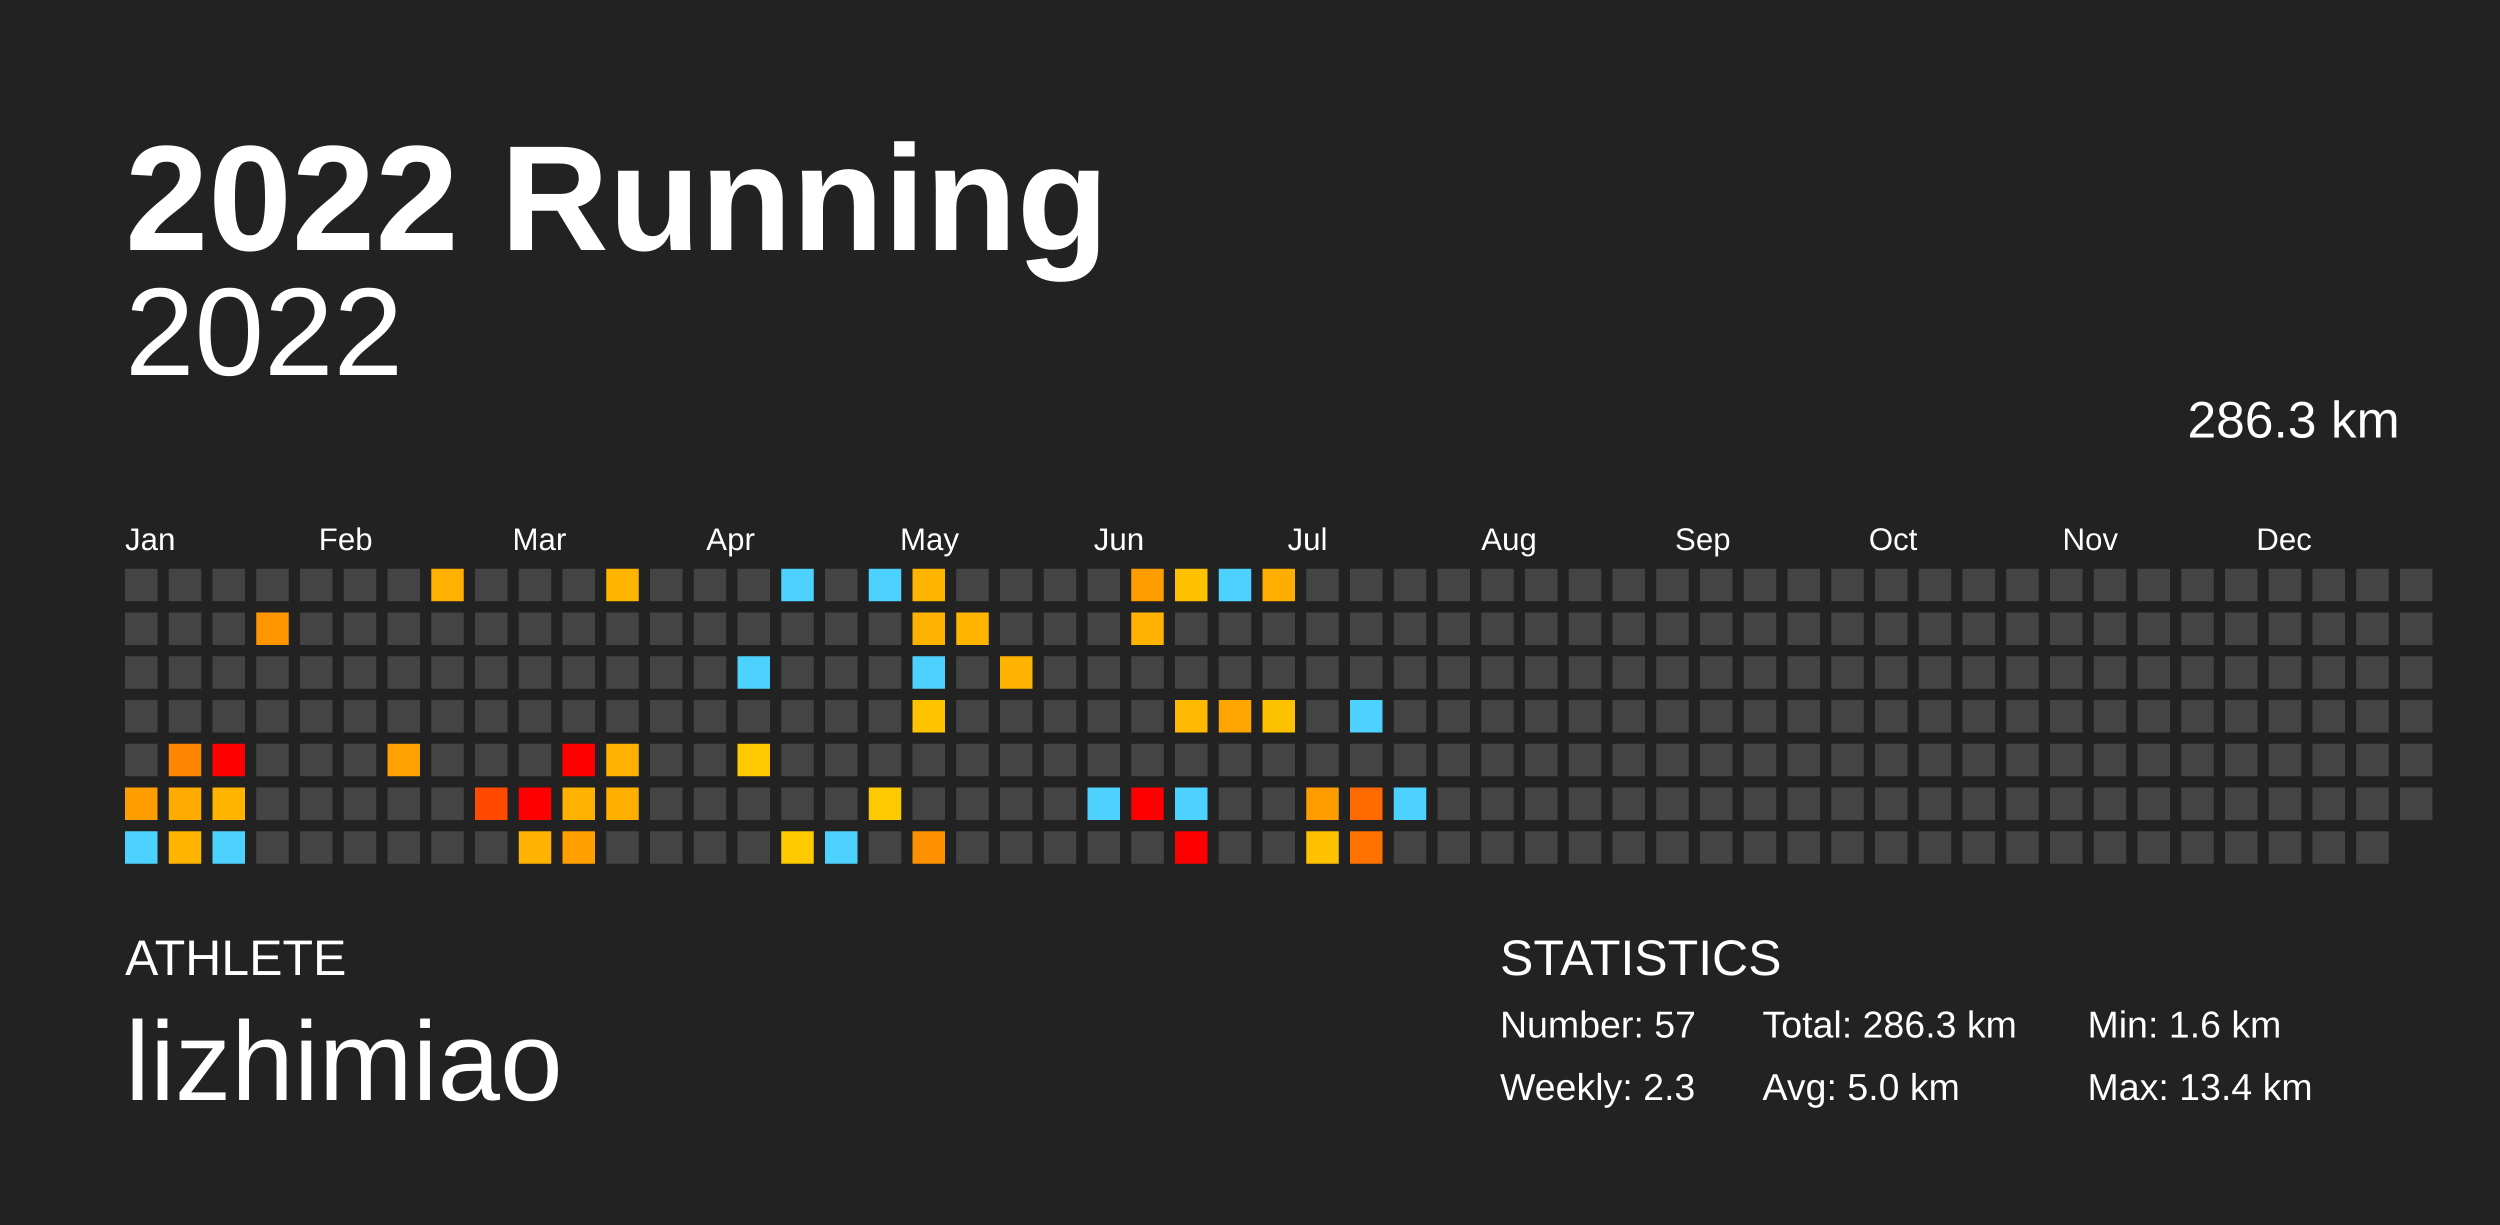
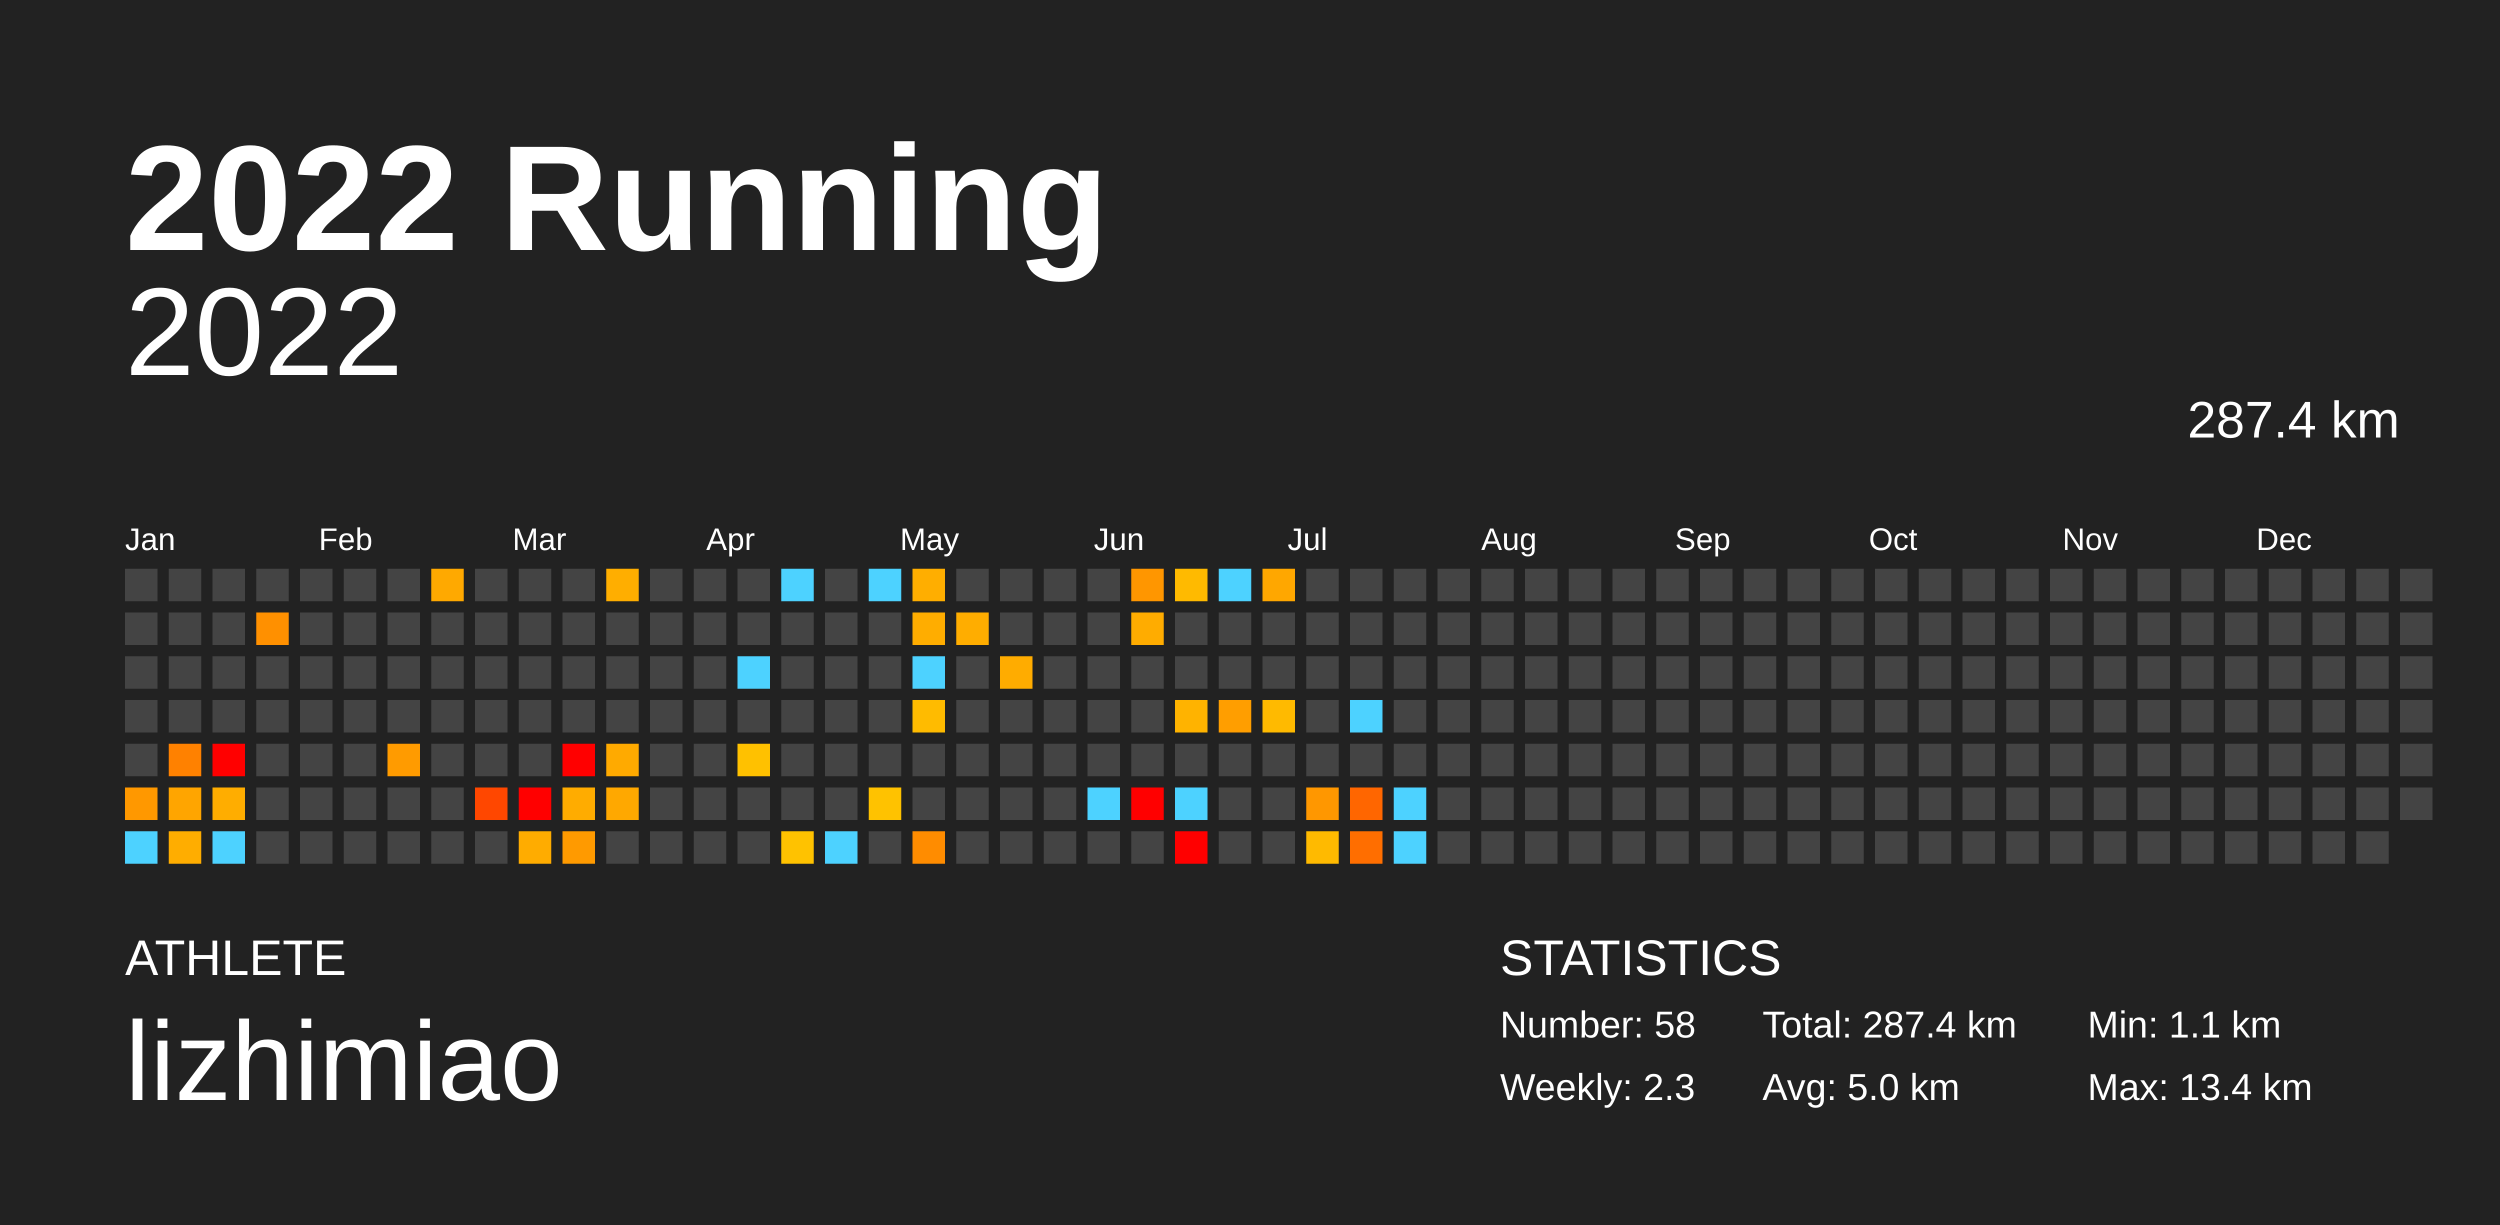
<svg xmlns="http://www.w3.org/2000/svg" baseProfile="full" height="98mm" version="1.1" viewBox="0,0,200,98" width="200mm">
  <defs />
  <rect fill="#222222" height="98" width="200" x="0" y="0" />
  <text fill="#FFFFFF" style="font-size:12px; font-family:Arial; font-weight:bold;" x="10" y="20">2022 Running</text>
  <text fill="#FFFFFF" style="font-size:4px; font-family:Arial" x="10" y="78">ATHLETE</text>
  <text fill="#FFFFFF" style="font-size:9px; font-family:Arial" x="10" y="88">lizhimiao</text>
  <text fill="#FFFFFF" style="font-size:4px; font-family:Arial" x="120" y="78">STATISTICS</text>
-   <text fill="#FFFFFF" style="font-size:3px; font-family:Arial" x="120" y="83">Number: 57</text>
+   <text fill="#FFFFFF" style="font-size:3px; font-family:Arial" x="120" y="83">Number: 58</text>
  <text fill="#FFFFFF" style="font-size:3px; font-family:Arial" x="120" y="88">Weekly: 2.3</text>
-   <text fill="#FFFFFF" style="font-size:3px; font-family:Arial" x="141" y="83">Total: 286.3 km</text>
+   <text fill="#FFFFFF" style="font-size:3px; font-family:Arial" x="141" y="83">Total: 287.4 km</text>
  <text fill="#FFFFFF" style="font-size:3px; font-family:Arial" x="141" y="88">Avg: 5.0 km</text>
-   <text fill="#FFFFFF" style="font-size:3px; font-family:Arial" x="167" y="83">Min: 1.6 km</text>
+   <text fill="#FFFFFF" style="font-size:3px; font-family:Arial" x="167" y="83">Min: 1.1 km</text>
  <text fill="#FFFFFF" style="font-size:3px; font-family:Arial" x="167" y="88">Max: 13.4 km</text>
  <text alignment-baseline="hanging" fill="#FFFFFF" style="font-size:10.0px; font-family:Arial;" x="10" y="30">2022</text>
-   <text alignment-baseline="hanging" fill="#FFFFFF" style="font-size:4.125px; font-family:Arial;" x="175" y="35">286.3 km</text>
+   <text alignment-baseline="hanging" fill="#FFFFFF" style="font-size:4.125px; font-family:Arial;" x="175" y="35">287.4 km</text>
  <text fill="#FFFFFF" style="font-size:2.5px; font-family:Arial" x="10.0" y="44">Jan</text>
  <text fill="#FFFFFF" style="font-size:2.5px; font-family:Arial" x="25.5" y="44">Feb</text>
  <text fill="#FFFFFF" style="font-size:2.5px; font-family:Arial" x="41.0" y="44">Mar</text>
  <text fill="#FFFFFF" style="font-size:2.5px; font-family:Arial" x="56.5" y="44">Apr</text>
  <text fill="#FFFFFF" style="font-size:2.5px; font-family:Arial" x="72.0" y="44">May</text>
  <text fill="#FFFFFF" style="font-size:2.5px; font-family:Arial" x="87.5" y="44">Jun</text>
  <text fill="#FFFFFF" style="font-size:2.5px; font-family:Arial" x="103.0" y="44">Jul</text>
  <text fill="#FFFFFF" style="font-size:2.5px; font-family:Arial" x="118.5" y="44">Aug</text>
  <text fill="#FFFFFF" style="font-size:2.5px; font-family:Arial" x="134.0" y="44">Sep</text>
  <text fill="#FFFFFF" style="font-size:2.5px; font-family:Arial" x="149.5" y="44">Oct</text>
  <text fill="#FFFFFF" style="font-size:2.5px; font-family:Arial" x="165.0" y="44">Nov</text>
  <text fill="#FFFFFF" style="font-size:2.5px; font-family:Arial" x="180.5" y="44">Dec</text>
  <rect fill="#444444" height="2.6" width="2.6" x="10.0" y="45.5" />
  <rect fill="#444444" height="2.6" width="2.6" x="10.0" y="49.0" />
  <rect fill="#444444" height="2.6" width="2.6" x="10.0" y="52.5" />
  <rect fill="#444444" height="2.6" width="2.6" x="10.0" y="56.0" />
  <rect fill="#444444" height="2.6" width="2.6" x="10.0" y="59.5" />
-   <rect fill="#ff9e00" height="2.6" width="2.6" x="10.0" y="63.0" />
+   <rect fill="#ff9800" height="2.6" width="2.6" x="10.0" y="63.0" />
  <rect fill="#4dd2ff" height="2.6" width="2.6" x="10.0" y="66.5" />
  <rect fill="#444444" height="2.6" width="2.6" x="13.5" y="45.5" />
  <rect fill="#444444" height="2.6" width="2.6" x="13.5" y="49.0" />
  <rect fill="#444444" height="2.6" width="2.6" x="13.5" y="52.5" />
  <rect fill="#444444" height="2.6" width="2.6" x="13.5" y="56.0" />
-   <rect fill="#ff8600" height="2.6" width="2.6" x="13.5" y="59.5" />
-   <rect fill="#ffab00" height="2.6" width="2.6" x="13.5" y="63.0" />
-   <rect fill="#ffb400" height="2.6" width="2.6" x="13.5" y="66.5" />
+   <rect fill="#ff8100" height="2.6" width="2.6" x="13.5" y="59.5" />
+   <rect fill="#ffa500" height="2.6" width="2.6" x="13.5" y="63.0" />
+   <rect fill="#ffad00" height="2.6" width="2.6" x="13.5" y="66.5" />
  <rect fill="#444444" height="2.6" width="2.6" x="17.0" y="45.5" />
  <rect fill="#444444" height="2.6" width="2.6" x="17.0" y="49.0" />
  <rect fill="#444444" height="2.6" width="2.6" x="17.0" y="52.5" />
  <rect fill="#444444" height="2.6" width="2.6" x="17.0" y="56.0" />
  <rect fill="red" height="2.6" width="2.6" x="17.0" y="59.5" />
-   <rect fill="#ffb400" height="2.6" width="2.6" x="17.0" y="63.0" />
+   <rect fill="#ffad00" height="2.6" width="2.6" x="17.0" y="63.0" />
  <rect fill="#4dd2ff" height="2.6" width="2.6" x="17.0" y="66.5" />
  <rect fill="#444444" height="2.6" width="2.6" x="20.5" y="45.5" />
-   <rect fill="#ff9600" height="2.6" width="2.6" x="20.5" y="49.0" />
+   <rect fill="#ff9000" height="2.6" width="2.6" x="20.5" y="49.0" />
  <rect fill="#444444" height="2.6" width="2.6" x="20.5" y="52.5" />
  <rect fill="#444444" height="2.6" width="2.6" x="20.5" y="56.0" />
  <rect fill="#444444" height="2.6" width="2.6" x="20.5" y="59.5" />
  <rect fill="#444444" height="2.6" width="2.6" x="20.5" y="63.0" />
  <rect fill="#444444" height="2.6" width="2.6" x="20.5" y="66.5" />
  <rect fill="#444444" height="2.6" width="2.6" x="24.0" y="45.5" />
  <rect fill="#444444" height="2.6" width="2.6" x="24.0" y="49.0" />
  <rect fill="#444444" height="2.6" width="2.6" x="24.0" y="52.5" />
  <rect fill="#444444" height="2.6" width="2.6" x="24.0" y="56.0" />
  <rect fill="#444444" height="2.6" width="2.6" x="24.0" y="59.5" />
  <rect fill="#444444" height="2.6" width="2.6" x="24.0" y="63.0" />
  <rect fill="#444444" height="2.6" width="2.6" x="24.0" y="66.5" />
  <rect fill="#444444" height="2.6" width="2.6" x="27.5" y="45.5" />
  <rect fill="#444444" height="2.6" width="2.6" x="27.5" y="49.0" />
  <rect fill="#444444" height="2.6" width="2.6" x="27.5" y="52.5" />
  <rect fill="#444444" height="2.6" width="2.6" x="27.5" y="56.0" />
  <rect fill="#444444" height="2.6" width="2.6" x="27.5" y="59.5" />
  <rect fill="#444444" height="2.6" width="2.6" x="27.5" y="63.0" />
  <rect fill="#444444" height="2.6" width="2.6" x="27.5" y="66.5" />
  <rect fill="#444444" height="2.6" width="2.6" x="31.0" y="45.5" />
  <rect fill="#444444" height="2.6" width="2.6" x="31.0" y="49.0" />
  <rect fill="#444444" height="2.6" width="2.6" x="31.0" y="52.5" />
  <rect fill="#444444" height="2.6" width="2.6" x="31.0" y="56.0" />
-   <rect fill="#ffa100" height="2.6" width="2.6" x="31.0" y="59.5" />
+   <rect fill="#ff9b00" height="2.6" width="2.6" x="31.0" y="59.5" />
  <rect fill="#444444" height="2.6" width="2.6" x="31.0" y="63.0" />
  <rect fill="#444444" height="2.6" width="2.6" x="31.0" y="66.5" />
-   <rect fill="#ffb000" height="2.6" width="2.6" x="34.5" y="45.5" />
+   <rect fill="#ffa900" height="2.6" width="2.6" x="34.5" y="45.5" />
  <rect fill="#444444" height="2.6" width="2.6" x="34.5" y="49.0" />
  <rect fill="#444444" height="2.6" width="2.6" x="34.5" y="52.5" />
  <rect fill="#444444" height="2.6" width="2.6" x="34.5" y="56.0" />
  <rect fill="#444444" height="2.6" width="2.6" x="34.5" y="59.5" />
  <rect fill="#444444" height="2.6" width="2.6" x="34.5" y="63.0" />
  <rect fill="#444444" height="2.6" width="2.6" x="34.5" y="66.5" />
  <rect fill="#444444" height="2.6" width="2.6" x="38.0" y="45.5" />
  <rect fill="#444444" height="2.6" width="2.6" x="38.0" y="49.0" />
  <rect fill="#444444" height="2.6" width="2.6" x="38.0" y="52.5" />
  <rect fill="#444444" height="2.6" width="2.6" x="38.0" y="56.0" />
  <rect fill="#444444" height="2.6" width="2.6" x="38.0" y="59.5" />
-   <rect fill="#ff4a00" height="2.6" width="2.6" x="38.0" y="63.0" />
+   <rect fill="#ff4700" height="2.6" width="2.6" x="38.0" y="63.0" />
  <rect fill="#444444" height="2.6" width="2.6" x="38.0" y="66.5" />
  <rect fill="#444444" height="2.6" width="2.6" x="41.5" y="45.5" />
  <rect fill="#444444" height="2.6" width="2.6" x="41.5" y="49.0" />
  <rect fill="#444444" height="2.6" width="2.6" x="41.5" y="52.5" />
  <rect fill="#444444" height="2.6" width="2.6" x="41.5" y="56.0" />
  <rect fill="#444444" height="2.6" width="2.6" x="41.5" y="59.5" />
  <rect fill="red" height="2.6" width="2.6" x="41.5" y="63.0" />
-   <rect fill="#ffb300" height="2.6" width="2.6" x="41.5" y="66.5" />
+   <rect fill="#ffac00" height="2.6" width="2.6" x="41.5" y="66.5" />
  <rect fill="#444444" height="2.6" width="2.6" x="45.0" y="45.5" />
  <rect fill="#444444" height="2.6" width="2.6" x="45.0" y="49.0" />
  <rect fill="#444444" height="2.6" width="2.6" x="45.0" y="52.5" />
  <rect fill="#444444" height="2.6" width="2.6" x="45.0" y="56.0" />
  <rect fill="red" height="2.6" width="2.6" x="45.0" y="59.5" />
-   <rect fill="#ffb300" height="2.6" width="2.6" x="45.0" y="63.0" />
-   <rect fill="#ffa000" height="2.6" width="2.6" x="45.0" y="66.5" />
-   <rect fill="#ffb500" height="2.6" width="2.6" x="48.5" y="45.5" />
+   <rect fill="#ffac00" height="2.6" width="2.6" x="45.0" y="63.0" />
+   <rect fill="#ff9a00" height="2.6" width="2.6" x="45.0" y="66.5" />
+   <rect fill="#ffae00" height="2.6" width="2.6" x="48.5" y="45.5" />
  <rect fill="#444444" height="2.6" width="2.6" x="48.5" y="49.0" />
  <rect fill="#444444" height="2.6" width="2.6" x="48.5" y="52.5" />
  <rect fill="#444444" height="2.6" width="2.6" x="48.5" y="56.0" />
-   <rect fill="#ffb100" height="2.6" width="2.6" x="48.5" y="59.5" />
-   <rect fill="#ffaf00" height="2.6" width="2.6" x="48.5" y="63.0" />
+   <rect fill="#ffaa00" height="2.6" width="2.6" x="48.5" y="59.5" />
+   <rect fill="#ffa800" height="2.6" width="2.6" x="48.5" y="63.0" />
  <rect fill="#444444" height="2.6" width="2.6" x="48.5" y="66.5" />
  <rect fill="#444444" height="2.6" width="2.6" x="52.0" y="45.5" />
  <rect fill="#444444" height="2.6" width="2.6" x="52.0" y="49.0" />
  <rect fill="#444444" height="2.6" width="2.6" x="52.0" y="52.5" />
  <rect fill="#444444" height="2.6" width="2.6" x="52.0" y="56.0" />
  <rect fill="#444444" height="2.6" width="2.6" x="52.0" y="59.5" />
  <rect fill="#444444" height="2.6" width="2.6" x="52.0" y="63.0" />
  <rect fill="#444444" height="2.6" width="2.6" x="52.0" y="66.5" />
  <rect fill="#444444" height="2.6" width="2.6" x="55.5" y="45.5" />
  <rect fill="#444444" height="2.6" width="2.6" x="55.5" y="49.0" />
  <rect fill="#444444" height="2.6" width="2.6" x="55.5" y="52.5" />
  <rect fill="#444444" height="2.6" width="2.6" x="55.5" y="56.0" />
  <rect fill="#444444" height="2.6" width="2.6" x="55.5" y="59.5" />
  <rect fill="#444444" height="2.6" width="2.6" x="55.5" y="63.0" />
  <rect fill="#444444" height="2.6" width="2.6" x="55.5" y="66.5" />
  <rect fill="#444444" height="2.6" width="2.6" x="59.0" y="45.5" />
  <rect fill="#444444" height="2.6" width="2.6" x="59.0" y="49.0" />
  <rect fill="#4dd2ff" height="2.6" width="2.6" x="59.0" y="52.5" />
  <rect fill="#444444" height="2.6" width="2.6" x="59.0" y="56.0" />
-   <rect fill="#ffc800" height="2.6" width="2.6" x="59.0" y="59.5" />
+   <rect fill="#ffc100" height="2.6" width="2.6" x="59.0" y="59.5" />
  <rect fill="#444444" height="2.6" width="2.6" x="59.0" y="63.0" />
  <rect fill="#444444" height="2.6" width="2.6" x="59.0" y="66.5" />
  <rect fill="#4dd2ff" height="2.6" width="2.6" x="62.5" y="45.5" />
  <rect fill="#444444" height="2.6" width="2.6" x="62.5" y="49.0" />
  <rect fill="#444444" height="2.6" width="2.6" x="62.5" y="52.5" />
  <rect fill="#444444" height="2.6" width="2.6" x="62.5" y="56.0" />
  <rect fill="#444444" height="2.6" width="2.6" x="62.5" y="59.5" />
  <rect fill="#444444" height="2.6" width="2.6" x="62.5" y="63.0" />
-   <rect fill="#ffca00" height="2.6" width="2.6" x="62.5" y="66.5" />
+   <rect fill="#ffc200" height="2.6" width="2.6" x="62.5" y="66.5" />
  <rect fill="#444444" height="2.6" width="2.6" x="66.0" y="45.5" />
  <rect fill="#444444" height="2.6" width="2.6" x="66.0" y="49.0" />
  <rect fill="#444444" height="2.6" width="2.6" x="66.0" y="52.5" />
  <rect fill="#444444" height="2.6" width="2.6" x="66.0" y="56.0" />
  <rect fill="#444444" height="2.6" width="2.6" x="66.0" y="59.5" />
  <rect fill="#444444" height="2.6" width="2.6" x="66.0" y="63.0" />
  <rect fill="#4dd2ff" height="2.6" width="2.6" x="66.0" y="66.5" />
  <rect fill="#4dd2ff" height="2.6" width="2.6" x="69.5" y="45.5" />
  <rect fill="#444444" height="2.6" width="2.6" x="69.5" y="49.0" />
  <rect fill="#444444" height="2.6" width="2.6" x="69.5" y="52.5" />
  <rect fill="#444444" height="2.6" width="2.6" x="69.5" y="56.0" />
  <rect fill="#444444" height="2.6" width="2.6" x="69.5" y="59.5" />
-   <rect fill="#ffc900" height="2.6" width="2.6" x="69.5" y="63.0" />
+   <rect fill="#ffc200" height="2.6" width="2.6" x="69.5" y="63.0" />
  <rect fill="#444444" height="2.6" width="2.6" x="69.5" y="66.5" />
-   <rect fill="#ffb500" height="2.6" width="2.6" x="73.0" y="45.5" />
-   <rect fill="#ffb300" height="2.6" width="2.6" x="73.0" y="49.0" />
+   <rect fill="#ffae00" height="2.6" width="2.6" x="73.0" y="45.5" />
+   <rect fill="#ffad00" height="2.6" width="2.6" x="73.0" y="49.0" />
  <rect fill="#4dd2ff" height="2.6" width="2.6" x="73.0" y="52.5" />
-   <rect fill="#ffc300" height="2.6" width="2.6" x="73.0" y="56.0" />
+   <rect fill="#ffbb00" height="2.6" width="2.6" x="73.0" y="56.0" />
  <rect fill="#444444" height="2.6" width="2.6" x="73.0" y="59.5" />
  <rect fill="#444444" height="2.6" width="2.6" x="73.0" y="63.0" />
-   <rect fill="#ff9100" height="2.6" width="2.6" x="73.0" y="66.5" />
+   <rect fill="#ff8c00" height="2.6" width="2.6" x="73.0" y="66.5" />
  <rect fill="#444444" height="2.6" width="2.6" x="76.5" y="45.5" />
-   <rect fill="#ffb400" height="2.6" width="2.6" x="76.5" y="49.0" />
+   <rect fill="#ffad00" height="2.6" width="2.6" x="76.5" y="49.0" />
  <rect fill="#444444" height="2.6" width="2.6" x="76.5" y="52.5" />
  <rect fill="#444444" height="2.6" width="2.6" x="76.5" y="56.0" />
  <rect fill="#444444" height="2.6" width="2.6" x="76.5" y="59.5" />
  <rect fill="#444444" height="2.6" width="2.6" x="76.5" y="63.0" />
  <rect fill="#444444" height="2.6" width="2.6" x="76.5" y="66.5" />
  <rect fill="#444444" height="2.6" width="2.6" x="80.0" y="45.5" />
  <rect fill="#444444" height="2.6" width="2.6" x="80.0" y="49.0" />
-   <rect fill="#ffb200" height="2.6" width="2.6" x="80.0" y="52.5" />
+   <rect fill="#ffac00" height="2.6" width="2.6" x="80.0" y="52.5" />
  <rect fill="#444444" height="2.6" width="2.6" x="80.0" y="56.0" />
  <rect fill="#444444" height="2.6" width="2.6" x="80.0" y="59.5" />
  <rect fill="#444444" height="2.6" width="2.6" x="80.0" y="63.0" />
  <rect fill="#444444" height="2.6" width="2.6" x="80.0" y="66.5" />
  <rect fill="#444444" height="2.6" width="2.6" x="83.5" y="45.5" />
  <rect fill="#444444" height="2.6" width="2.6" x="83.5" y="49.0" />
  <rect fill="#444444" height="2.6" width="2.6" x="83.5" y="52.5" />
  <rect fill="#444444" height="2.6" width="2.6" x="83.5" y="56.0" />
  <rect fill="#444444" height="2.6" width="2.6" x="83.5" y="59.5" />
  <rect fill="#444444" height="2.6" width="2.6" x="83.5" y="63.0" />
  <rect fill="#444444" height="2.6" width="2.6" x="83.5" y="66.5" />
  <rect fill="#444444" height="2.6" width="2.6" x="87.0" y="45.5" />
  <rect fill="#444444" height="2.6" width="2.6" x="87.0" y="49.0" />
  <rect fill="#444444" height="2.6" width="2.6" x="87.0" y="52.5" />
  <rect fill="#444444" height="2.6" width="2.6" x="87.0" y="56.0" />
  <rect fill="#444444" height="2.6" width="2.6" x="87.0" y="59.5" />
  <rect fill="#4dd2ff" height="2.6" width="2.6" x="87.0" y="63.0" />
  <rect fill="#444444" height="2.6" width="2.6" x="87.0" y="66.5" />
-   <rect fill="#ff9c00" height="2.6" width="2.6" x="90.5" y="45.5" />
-   <rect fill="#ffb300" height="2.6" width="2.6" x="90.5" y="49.0" />
+   <rect fill="#ff9600" height="2.6" width="2.6" x="90.5" y="45.5" />
+   <rect fill="#ffac00" height="2.6" width="2.6" x="90.5" y="49.0" />
  <rect fill="#444444" height="2.6" width="2.6" x="90.5" y="52.5" />
  <rect fill="#444444" height="2.6" width="2.6" x="90.5" y="56.0" />
  <rect fill="#444444" height="2.6" width="2.6" x="90.5" y="59.5" />
  <rect fill="red" height="2.6" width="2.6" x="90.5" y="63.0" />
  <rect fill="#444444" height="2.6" width="2.6" x="90.5" y="66.5" />
-   <rect fill="#ffc100" height="2.6" width="2.6" x="94.0" y="45.5" />
+   <rect fill="#ffba00" height="2.6" width="2.6" x="94.0" y="45.5" />
  <rect fill="#444444" height="2.6" width="2.6" x="94.0" y="49.0" />
  <rect fill="#444444" height="2.6" width="2.6" x="94.0" y="52.5" />
-   <rect fill="#ffba00" height="2.6" width="2.6" x="94.0" y="56.0" />
+   <rect fill="#ffb300" height="2.6" width="2.6" x="94.0" y="56.0" />
  <rect fill="#444444" height="2.6" width="2.6" x="94.0" y="59.5" />
  <rect fill="#4dd2ff" height="2.6" width="2.6" x="94.0" y="63.0" />
  <rect fill="red" height="2.6" width="2.6" x="94.0" y="66.5" />
  <rect fill="#4dd2ff" height="2.6" width="2.6" x="97.5" y="45.5" />
  <rect fill="#444444" height="2.6" width="2.6" x="97.5" y="49.0" />
  <rect fill="#444444" height="2.6" width="2.6" x="97.5" y="52.5" />
-   <rect fill="#ffa500" height="2.6" width="2.6" x="97.5" y="56.0" />
+   <rect fill="#ff9e00" height="2.6" width="2.6" x="97.5" y="56.0" />
  <rect fill="#444444" height="2.6" width="2.6" x="97.5" y="59.5" />
  <rect fill="#444444" height="2.6" width="2.6" x="97.5" y="63.0" />
  <rect fill="#444444" height="2.6" width="2.6" x="97.5" y="66.5" />
-   <rect fill="#ffad00" height="2.6" width="2.6" x="101.0" y="45.5" />
+   <rect fill="#ffa700" height="2.6" width="2.6" x="101.0" y="45.5" />
  <rect fill="#444444" height="2.6" width="2.6" x="101.0" y="49.0" />
  <rect fill="#444444" height="2.6" width="2.6" x="101.0" y="52.5" />
-   <rect fill="#ffc200" height="2.6" width="2.6" x="101.0" y="56.0" />
+   <rect fill="#ffba00" height="2.6" width="2.6" x="101.0" y="56.0" />
  <rect fill="#444444" height="2.6" width="2.6" x="101.0" y="59.5" />
  <rect fill="#444444" height="2.6" width="2.6" x="101.0" y="63.0" />
  <rect fill="#444444" height="2.6" width="2.6" x="101.0" y="66.5" />
  <rect fill="#444444" height="2.6" width="2.6" x="104.5" y="45.5" />
  <rect fill="#444444" height="2.6" width="2.6" x="104.5" y="49.0" />
  <rect fill="#444444" height="2.6" width="2.6" x="104.5" y="52.5" />
  <rect fill="#444444" height="2.6" width="2.6" x="104.5" y="56.0" />
  <rect fill="#444444" height="2.6" width="2.6" x="104.5" y="59.5" />
-   <rect fill="#ff9d00" height="2.6" width="2.6" x="104.5" y="63.0" />
-   <rect fill="#ffc200" height="2.6" width="2.6" x="104.5" y="66.5" />
+   <rect fill="#ff9700" height="2.6" width="2.6" x="104.5" y="63.0" />
+   <rect fill="#ffba00" height="2.6" width="2.6" x="104.5" y="66.5" />
  <rect fill="#444444" height="2.6" width="2.6" x="108.0" y="45.5" />
  <rect fill="#444444" height="2.6" width="2.6" x="108.0" y="49.0" />
  <rect fill="#444444" height="2.6" width="2.6" x="108.0" y="52.5" />
  <rect fill="#4dd2ff" height="2.6" width="2.6" x="108.0" y="56.0" />
  <rect fill="#444444" height="2.6" width="2.6" x="108.0" y="59.5" />
-   <rect fill="#ff6a00" height="2.6" width="2.6" x="108.0" y="63.0" />
-   <rect fill="#ff7200" height="2.6" width="2.6" x="108.0" y="66.5" />
+   <rect fill="#ff6600" height="2.6" width="2.6" x="108.0" y="63.0" />
+   <rect fill="#ff6e00" height="2.6" width="2.6" x="108.0" y="66.5" />
  <rect fill="#444444" height="2.6" width="2.6" x="111.5" y="45.5" />
  <rect fill="#444444" height="2.6" width="2.6" x="111.5" y="49.0" />
  <rect fill="#444444" height="2.6" width="2.6" x="111.5" y="52.5" />
  <rect fill="#444444" height="2.6" width="2.6" x="111.5" y="56.0" />
  <rect fill="#444444" height="2.6" width="2.6" x="111.5" y="59.5" />
  <rect fill="#4dd2ff" height="2.6" width="2.6" x="111.5" y="63.0" />
-   <rect fill="#444444" height="2.6" width="2.6" x="111.5" y="66.5" />
+   <rect fill="#4dd2ff" height="2.6" width="2.6" x="111.5" y="66.5" />
  <rect fill="#444444" height="2.6" width="2.6" x="115.0" y="45.5" />
  <rect fill="#444444" height="2.6" width="2.6" x="115.0" y="49.0" />
  <rect fill="#444444" height="2.6" width="2.6" x="115.0" y="52.5" />
  <rect fill="#444444" height="2.6" width="2.6" x="115.0" y="56.0" />
  <rect fill="#444444" height="2.6" width="2.6" x="115.0" y="59.5" />
  <rect fill="#444444" height="2.6" width="2.6" x="115.0" y="63.0" />
  <rect fill="#444444" height="2.6" width="2.6" x="115.0" y="66.5" />
  <rect fill="#444444" height="2.6" width="2.6" x="118.5" y="45.5" />
  <rect fill="#444444" height="2.6" width="2.6" x="118.5" y="49.0" />
  <rect fill="#444444" height="2.6" width="2.6" x="118.5" y="52.5" />
  <rect fill="#444444" height="2.6" width="2.6" x="118.5" y="56.0" />
  <rect fill="#444444" height="2.6" width="2.6" x="118.5" y="59.5" />
  <rect fill="#444444" height="2.6" width="2.6" x="118.5" y="63.0" />
  <rect fill="#444444" height="2.6" width="2.6" x="118.5" y="66.5" />
  <rect fill="#444444" height="2.6" width="2.6" x="122.0" y="45.5" />
  <rect fill="#444444" height="2.6" width="2.6" x="122.0" y="49.0" />
  <rect fill="#444444" height="2.6" width="2.6" x="122.0" y="52.5" />
  <rect fill="#444444" height="2.6" width="2.6" x="122.0" y="56.0" />
  <rect fill="#444444" height="2.6" width="2.6" x="122.0" y="59.5" />
  <rect fill="#444444" height="2.6" width="2.6" x="122.0" y="63.0" />
  <rect fill="#444444" height="2.6" width="2.6" x="122.0" y="66.5" />
  <rect fill="#444444" height="2.6" width="2.6" x="125.5" y="45.5" />
  <rect fill="#444444" height="2.6" width="2.6" x="125.5" y="49.0" />
  <rect fill="#444444" height="2.6" width="2.6" x="125.5" y="52.5" />
  <rect fill="#444444" height="2.6" width="2.6" x="125.5" y="56.0" />
  <rect fill="#444444" height="2.6" width="2.6" x="125.5" y="59.5" />
  <rect fill="#444444" height="2.6" width="2.6" x="125.5" y="63.0" />
  <rect fill="#444444" height="2.6" width="2.6" x="125.5" y="66.5" />
  <rect fill="#444444" height="2.6" width="2.6" x="129.0" y="45.5" />
  <rect fill="#444444" height="2.6" width="2.6" x="129.0" y="49.0" />
  <rect fill="#444444" height="2.6" width="2.6" x="129.0" y="52.5" />
  <rect fill="#444444" height="2.6" width="2.6" x="129.0" y="56.0" />
  <rect fill="#444444" height="2.6" width="2.6" x="129.0" y="59.5" />
  <rect fill="#444444" height="2.6" width="2.6" x="129.0" y="63.0" />
  <rect fill="#444444" height="2.6" width="2.6" x="129.0" y="66.5" />
  <rect fill="#444444" height="2.6" width="2.6" x="132.5" y="45.5" />
  <rect fill="#444444" height="2.6" width="2.6" x="132.5" y="49.0" />
  <rect fill="#444444" height="2.6" width="2.6" x="132.5" y="52.5" />
  <rect fill="#444444" height="2.6" width="2.6" x="132.5" y="56.0" />
  <rect fill="#444444" height="2.6" width="2.6" x="132.5" y="59.5" />
  <rect fill="#444444" height="2.6" width="2.6" x="132.5" y="63.0" />
  <rect fill="#444444" height="2.6" width="2.6" x="132.5" y="66.5" />
  <rect fill="#444444" height="2.6" width="2.6" x="136.0" y="45.5" />
  <rect fill="#444444" height="2.6" width="2.6" x="136.0" y="49.0" />
  <rect fill="#444444" height="2.6" width="2.6" x="136.0" y="52.5" />
  <rect fill="#444444" height="2.6" width="2.6" x="136.0" y="56.0" />
  <rect fill="#444444" height="2.6" width="2.6" x="136.0" y="59.5" />
  <rect fill="#444444" height="2.6" width="2.6" x="136.0" y="63.0" />
  <rect fill="#444444" height="2.6" width="2.6" x="136.0" y="66.5" />
  <rect fill="#444444" height="2.6" width="2.6" x="139.5" y="45.5" />
  <rect fill="#444444" height="2.6" width="2.6" x="139.5" y="49.0" />
  <rect fill="#444444" height="2.6" width="2.6" x="139.5" y="52.5" />
  <rect fill="#444444" height="2.6" width="2.6" x="139.5" y="56.0" />
  <rect fill="#444444" height="2.6" width="2.6" x="139.5" y="59.5" />
  <rect fill="#444444" height="2.6" width="2.6" x="139.5" y="63.0" />
  <rect fill="#444444" height="2.6" width="2.6" x="139.5" y="66.5" />
  <rect fill="#444444" height="2.6" width="2.6" x="143.0" y="45.5" />
  <rect fill="#444444" height="2.6" width="2.6" x="143.0" y="49.0" />
  <rect fill="#444444" height="2.6" width="2.6" x="143.0" y="52.5" />
  <rect fill="#444444" height="2.6" width="2.6" x="143.0" y="56.0" />
  <rect fill="#444444" height="2.6" width="2.6" x="143.0" y="59.5" />
  <rect fill="#444444" height="2.6" width="2.6" x="143.0" y="63.0" />
  <rect fill="#444444" height="2.6" width="2.6" x="143.0" y="66.5" />
  <rect fill="#444444" height="2.6" width="2.6" x="146.5" y="45.5" />
  <rect fill="#444444" height="2.6" width="2.6" x="146.5" y="49.0" />
  <rect fill="#444444" height="2.6" width="2.6" x="146.5" y="52.5" />
  <rect fill="#444444" height="2.6" width="2.6" x="146.5" y="56.0" />
  <rect fill="#444444" height="2.6" width="2.6" x="146.5" y="59.5" />
  <rect fill="#444444" height="2.6" width="2.6" x="146.5" y="63.0" />
  <rect fill="#444444" height="2.6" width="2.6" x="146.5" y="66.5" />
  <rect fill="#444444" height="2.6" width="2.6" x="150.0" y="45.5" />
  <rect fill="#444444" height="2.6" width="2.6" x="150.0" y="49.0" />
  <rect fill="#444444" height="2.6" width="2.6" x="150.0" y="52.5" />
  <rect fill="#444444" height="2.6" width="2.6" x="150.0" y="56.0" />
  <rect fill="#444444" height="2.6" width="2.6" x="150.0" y="59.5" />
  <rect fill="#444444" height="2.6" width="2.6" x="150.0" y="63.0" />
  <rect fill="#444444" height="2.6" width="2.6" x="150.0" y="66.5" />
  <rect fill="#444444" height="2.6" width="2.6" x="153.5" y="45.5" />
  <rect fill="#444444" height="2.6" width="2.6" x="153.5" y="49.0" />
  <rect fill="#444444" height="2.6" width="2.6" x="153.5" y="52.5" />
  <rect fill="#444444" height="2.6" width="2.6" x="153.5" y="56.0" />
  <rect fill="#444444" height="2.6" width="2.6" x="153.5" y="59.5" />
  <rect fill="#444444" height="2.6" width="2.6" x="153.5" y="63.0" />
  <rect fill="#444444" height="2.6" width="2.6" x="153.5" y="66.5" />
  <rect fill="#444444" height="2.6" width="2.6" x="157.0" y="45.5" />
  <rect fill="#444444" height="2.6" width="2.6" x="157.0" y="49.0" />
  <rect fill="#444444" height="2.6" width="2.6" x="157.0" y="52.5" />
  <rect fill="#444444" height="2.6" width="2.6" x="157.0" y="56.0" />
  <rect fill="#444444" height="2.6" width="2.6" x="157.0" y="59.5" />
  <rect fill="#444444" height="2.6" width="2.6" x="157.0" y="63.0" />
  <rect fill="#444444" height="2.6" width="2.6" x="157.0" y="66.5" />
  <rect fill="#444444" height="2.6" width="2.6" x="160.5" y="45.5" />
  <rect fill="#444444" height="2.6" width="2.6" x="160.5" y="49.0" />
  <rect fill="#444444" height="2.6" width="2.6" x="160.5" y="52.5" />
  <rect fill="#444444" height="2.6" width="2.6" x="160.5" y="56.0" />
  <rect fill="#444444" height="2.6" width="2.6" x="160.5" y="59.5" />
  <rect fill="#444444" height="2.6" width="2.6" x="160.5" y="63.0" />
  <rect fill="#444444" height="2.6" width="2.6" x="160.5" y="66.5" />
  <rect fill="#444444" height="2.6" width="2.6" x="164.0" y="45.5" />
  <rect fill="#444444" height="2.6" width="2.6" x="164.0" y="49.0" />
  <rect fill="#444444" height="2.6" width="2.6" x="164.0" y="52.5" />
  <rect fill="#444444" height="2.6" width="2.6" x="164.0" y="56.0" />
  <rect fill="#444444" height="2.6" width="2.6" x="164.0" y="59.5" />
  <rect fill="#444444" height="2.6" width="2.6" x="164.0" y="63.0" />
  <rect fill="#444444" height="2.6" width="2.6" x="164.0" y="66.5" />
  <rect fill="#444444" height="2.6" width="2.6" x="167.5" y="45.5" />
  <rect fill="#444444" height="2.6" width="2.6" x="167.5" y="49.0" />
  <rect fill="#444444" height="2.6" width="2.6" x="167.5" y="52.5" />
  <rect fill="#444444" height="2.6" width="2.6" x="167.5" y="56.0" />
  <rect fill="#444444" height="2.6" width="2.6" x="167.5" y="59.5" />
  <rect fill="#444444" height="2.6" width="2.6" x="167.5" y="63.0" />
  <rect fill="#444444" height="2.6" width="2.6" x="167.5" y="66.5" />
  <rect fill="#444444" height="2.6" width="2.6" x="171.0" y="45.5" />
  <rect fill="#444444" height="2.6" width="2.6" x="171.0" y="49.0" />
  <rect fill="#444444" height="2.6" width="2.6" x="171.0" y="52.5" />
  <rect fill="#444444" height="2.6" width="2.6" x="171.0" y="56.0" />
  <rect fill="#444444" height="2.6" width="2.6" x="171.0" y="59.5" />
  <rect fill="#444444" height="2.6" width="2.6" x="171.0" y="63.0" />
  <rect fill="#444444" height="2.6" width="2.6" x="171.0" y="66.5" />
  <rect fill="#444444" height="2.6" width="2.6" x="174.5" y="45.5" />
  <rect fill="#444444" height="2.6" width="2.6" x="174.5" y="49.0" />
  <rect fill="#444444" height="2.6" width="2.6" x="174.5" y="52.5" />
  <rect fill="#444444" height="2.6" width="2.6" x="174.5" y="56.0" />
  <rect fill="#444444" height="2.6" width="2.6" x="174.5" y="59.5" />
  <rect fill="#444444" height="2.6" width="2.6" x="174.5" y="63.0" />
  <rect fill="#444444" height="2.6" width="2.6" x="174.5" y="66.5" />
  <rect fill="#444444" height="2.6" width="2.6" x="178.0" y="45.5" />
  <rect fill="#444444" height="2.6" width="2.6" x="178.0" y="49.0" />
  <rect fill="#444444" height="2.6" width="2.6" x="178.0" y="52.5" />
  <rect fill="#444444" height="2.6" width="2.6" x="178.0" y="56.0" />
  <rect fill="#444444" height="2.6" width="2.6" x="178.0" y="59.5" />
  <rect fill="#444444" height="2.6" width="2.6" x="178.0" y="63.0" />
  <rect fill="#444444" height="2.6" width="2.6" x="178.0" y="66.5" />
  <rect fill="#444444" height="2.6" width="2.6" x="181.5" y="45.5" />
  <rect fill="#444444" height="2.6" width="2.6" x="181.5" y="49.0" />
  <rect fill="#444444" height="2.6" width="2.6" x="181.5" y="52.5" />
  <rect fill="#444444" height="2.6" width="2.6" x="181.5" y="56.0" />
  <rect fill="#444444" height="2.6" width="2.6" x="181.5" y="59.5" />
  <rect fill="#444444" height="2.6" width="2.6" x="181.5" y="63.0" />
  <rect fill="#444444" height="2.6" width="2.6" x="181.5" y="66.5" />
  <rect fill="#444444" height="2.6" width="2.6" x="185.0" y="45.5" />
  <rect fill="#444444" height="2.6" width="2.6" x="185.0" y="49.0" />
  <rect fill="#444444" height="2.6" width="2.6" x="185.0" y="52.5" />
  <rect fill="#444444" height="2.6" width="2.6" x="185.0" y="56.0" />
  <rect fill="#444444" height="2.6" width="2.6" x="185.0" y="59.5" />
  <rect fill="#444444" height="2.6" width="2.6" x="185.0" y="63.0" />
  <rect fill="#444444" height="2.6" width="2.6" x="185.0" y="66.5" />
  <rect fill="#444444" height="2.6" width="2.6" x="188.5" y="45.5" />
  <rect fill="#444444" height="2.6" width="2.6" x="188.5" y="49.0" />
  <rect fill="#444444" height="2.6" width="2.6" x="188.5" y="52.5" />
  <rect fill="#444444" height="2.6" width="2.6" x="188.5" y="56.0" />
  <rect fill="#444444" height="2.6" width="2.6" x="188.5" y="59.5" />
  <rect fill="#444444" height="2.6" width="2.6" x="188.5" y="63.0" />
  <rect fill="#444444" height="2.6" width="2.6" x="188.5" y="66.5" />
  <rect fill="#444444" height="2.6" width="2.6" x="192.0" y="45.5" />
  <rect fill="#444444" height="2.6" width="2.6" x="192.0" y="49.0" />
  <rect fill="#444444" height="2.6" width="2.6" x="192.0" y="52.5" />
  <rect fill="#444444" height="2.6" width="2.6" x="192.0" y="56.0" />
  <rect fill="#444444" height="2.6" width="2.6" x="192.0" y="59.5" />
  <rect fill="#444444" height="2.6" width="2.6" x="192.0" y="63.0" />
</svg>
